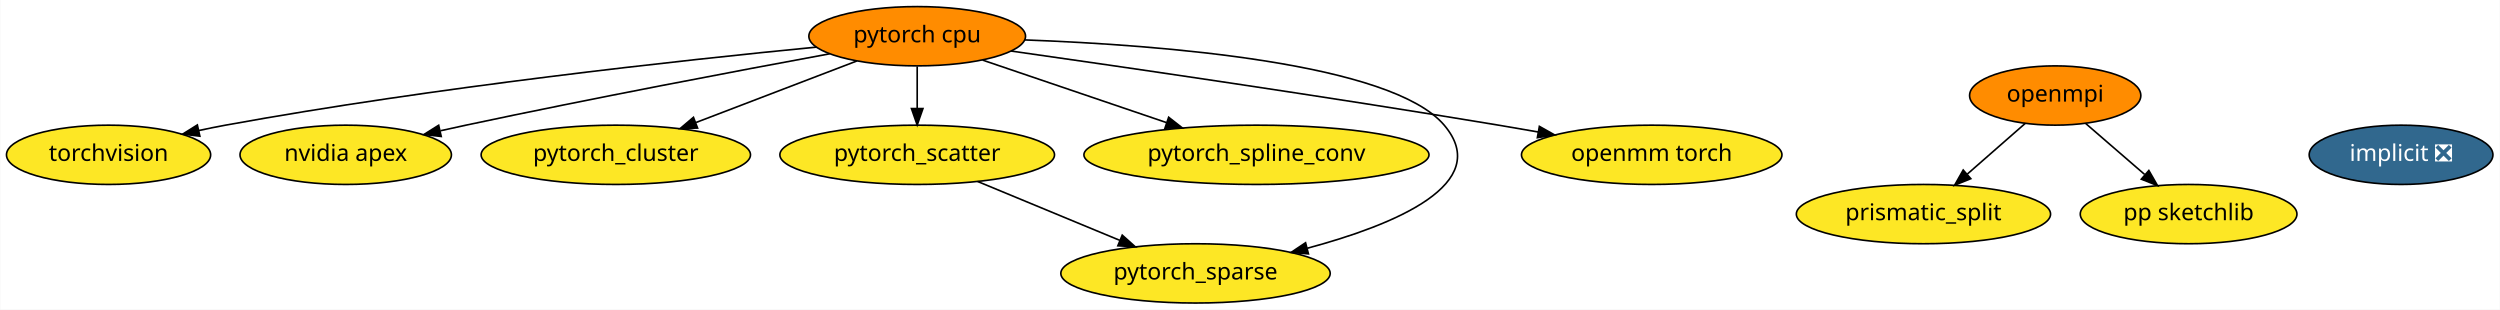
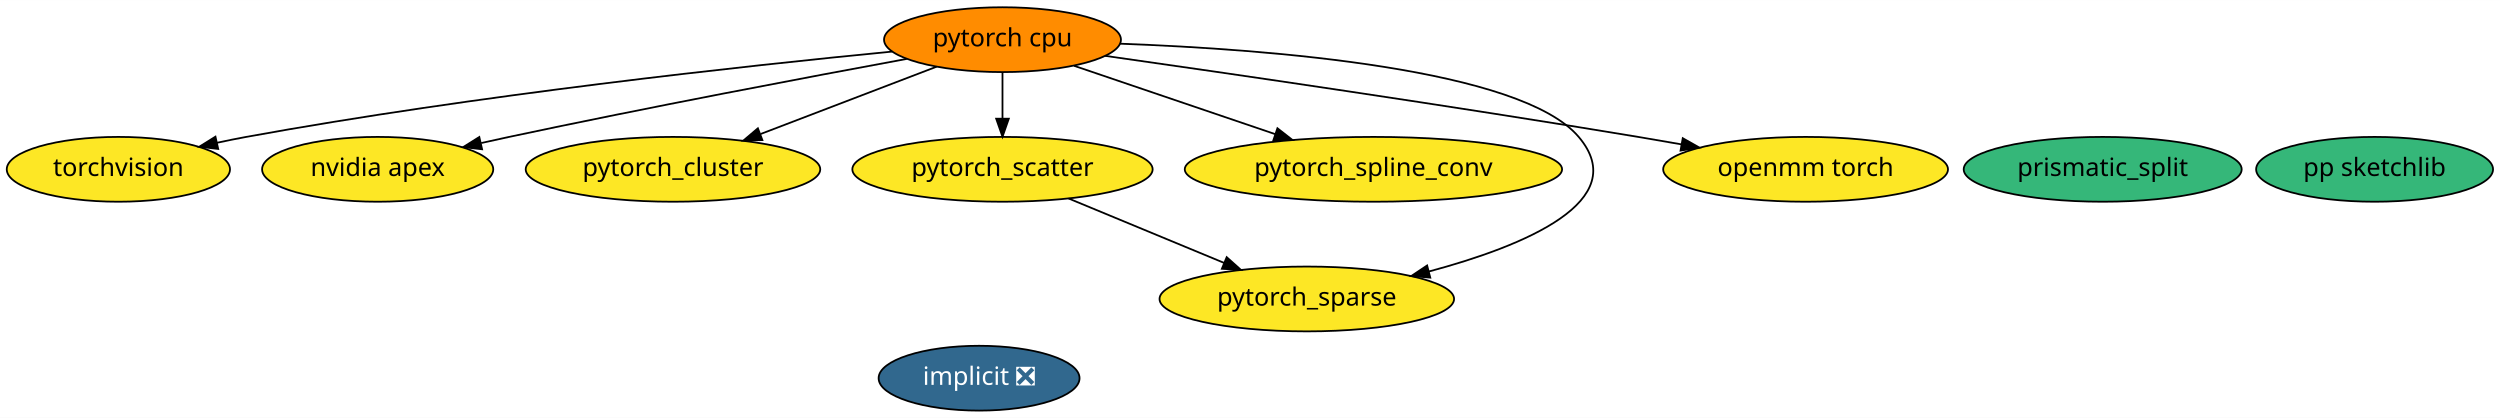
- <svg xmlns="http://www.w3.org/2000/svg" xmlns:xlink="http://www.w3.org/1999/xlink" width="1518pt" height="188pt" viewBox="0.00 0.00 1517.64 188.00">
-   <g id="graph0" class="graph" transform="scale(1 1) rotate(0) translate(4 184)">
-     <polygon fill="white" stroke="transparent" points="-4,4 -4,-184 1513.64,-184 1513.64,4 -4,4" />
+ <svg xmlns="http://www.w3.org/2000/svg" xmlns:xlink="http://www.w3.org/1999/xlink" width="1388pt" height="232pt" viewBox="0.00 0.00 1388.39 232.00">
+   <g id="graph0" class="graph" transform="scale(1 1) rotate(0) translate(4 228)">
+     <polygon fill="white" stroke="transparent" points="-4,4 -4,-228 1384.39,-228 1384.39,4 -4,4" />
    <g id="node1" class="node">
      <g id="a_node1">
        <a xlink:href="https://github.com/conda-forge/implicit-feedstock/pull/34" xlink:title="implicit ❎">
-           <ellipse fill="#31688e" stroke="black" cx="1453.74" cy="-90" rx="55.79" ry="18" />
-           <text text-anchor="middle" x="1453.74" y="-86.3" font-family="Times-Roman" font-size="14.00" fill="white">implicit ❎</text>
+           <ellipse fill="#31688e" stroke="black" cx="539.74" cy="-18" rx="55.79" ry="18" />
+           <text text-anchor="middle" x="539.74" y="-14.3" font-family="Times-Roman" font-size="14.00" fill="white">implicit ❎</text>
        </a>
      </g>
    </g>
    <g id="node2" class="node">
      <g id="a_node2">
-         <a xlink:href="https://github.com/conda-forge/openmpi-feedstock" xlink:title="openmpi">
-           <ellipse fill="#ff8c00" stroke="black" cx="1243.74" cy="-126" rx="51.99" ry="18" />
-           <text text-anchor="middle" x="1243.74" y="-122.3" font-family="Times-Roman" font-size="14.00">openmpi</text>
+         <a xlink:href="https://github.com/conda-forge/torchvision-feedstock" xlink:title="torchvision">
+           <ellipse fill="#fde725" stroke="black" cx="61.74" cy="-134" rx="61.99" ry="18" />
+           <text text-anchor="middle" x="61.74" y="-130.3" font-family="Times-Roman" font-size="14.00">torchvision</text>
+         </a>
+       </g>
+     </g>
+     <g id="node3" class="node">
+       <g id="a_node3">
+         <a xlink:href="https://github.com/conda-forge/pytorch-cpu-feedstock" xlink:title="pytorch cpu">
+           <ellipse fill="#ff8c00" stroke="black" cx="552.74" cy="-206" rx="65.79" ry="18" />
+           <text text-anchor="middle" x="552.74" y="-202.3" font-family="Times-Roman" font-size="14.00">pytorch cpu</text>
+         </a>
+       </g>
+     </g>
+     <g id="edge7" class="edge">
+       <path fill="none" stroke="black" d="M491.56,-199.4C409.51,-191.41 259.46,-175.09 132.74,-152 127.45,-151.03 121.95,-149.92 116.47,-148.73" />
+       <polygon fill="black" stroke="black" points="117.18,-145.31 106.66,-146.54 115.65,-152.14 117.18,-145.31" />
+     </g>
+     <g id="node4" class="node">
+       <g id="a_node4">
+         <a xlink:href="https://github.com/conda-forge/nvidia-apex-feedstock" xlink:title="nvidia apex">
+           <ellipse fill="#fde725" stroke="black" cx="205.74" cy="-134" rx="64.19" ry="18" />
+           <text text-anchor="middle" x="205.74" y="-130.3" font-family="Times-Roman" font-size="14.00">nvidia apex</text>
+         </a>
+       </g>
+     </g>
+     <g id="edge1" class="edge">
+       <path fill="none" stroke="black" d="M499.59,-195.33C444.29,-185.13 355.28,-168.31 278.74,-152 273.7,-150.93 268.47,-149.78 263.24,-148.6" />
+       <polygon fill="black" stroke="black" points="263.73,-145.13 253.2,-146.33 262.18,-151.95 263.73,-145.13" />
+     </g>
+     <g id="node7" class="node">
+       <g id="a_node7">
+         <a xlink:href="https://github.com/conda-forge/pytorch_cluster-feedstock" xlink:title="pytorch_cluster">
+           <ellipse fill="#fde725" stroke="black" cx="369.74" cy="-134" rx="81.79" ry="18" />
+           <text text-anchor="middle" x="369.74" y="-130.3" font-family="Times-Roman" font-size="14.00">pytorch_cluster</text>
+         </a>
+       </g>
+     </g>
+     <g id="edge3" class="edge">
+       <path fill="none" stroke="black" d="M516.15,-191C488.1,-180.27 449.13,-165.37 418.45,-153.63" />
+       <polygon fill="black" stroke="black" points="419.39,-150.24 408.8,-149.94 416.89,-156.78 419.39,-150.24" />
+     </g>
+     <g id="node8" class="node">
+       <g id="a_node8">
+         <a xlink:href="https://github.com/conda-forge/pytorch_scatter-feedstock" xlink:title="pytorch_scatter">
+           <ellipse fill="#fde725" stroke="black" cx="552.74" cy="-134" rx="83.39" ry="18" />
+           <text text-anchor="middle" x="552.74" y="-130.3" font-family="Times-Roman" font-size="14.00">pytorch_scatter</text>
+         </a>
+       </g>
+     </g>
+     <g id="edge4" class="edge">
+       <path fill="none" stroke="black" d="M552.74,-187.7C552.74,-179.98 552.74,-170.71 552.74,-162.11" />
+       <polygon fill="black" stroke="black" points="556.24,-162.1 552.74,-152.1 549.24,-162.1 556.24,-162.1" />
+     </g>
+     <g id="node9" class="node">
+       <g id="a_node9">
+         <a xlink:href="https://github.com/conda-forge/pytorch_spline_conv-feedstock" xlink:title="pytorch_spline_conv">
+           <ellipse fill="#fde725" stroke="black" cx="758.74" cy="-134" rx="104.78" ry="18" />
+           <text text-anchor="middle" x="758.74" y="-130.3" font-family="Times-Roman" font-size="14.00">pytorch_spline_conv</text>
+         </a>
+       </g>
+     </g>
+     <g id="edge6" class="edge">
+       <path fill="none" stroke="black" d="M592.46,-191.5C624.2,-180.72 669.03,-165.48 704.15,-153.55" />
+       <polygon fill="black" stroke="black" points="705.43,-156.81 713.78,-150.28 703.18,-150.18 705.43,-156.81" />
+     </g>
+     <g id="node10" class="node">
+       <g id="a_node10">
+         <a xlink:href="https://github.com/conda-forge/pytorch_sparse-feedstock" xlink:title="pytorch_sparse">
+           <ellipse fill="#fde725" stroke="black" cx="721.74" cy="-62" rx="81.79" ry="18" />
+           <text text-anchor="middle" x="721.74" y="-58.3" font-family="Times-Roman" font-size="14.00">pytorch_sparse</text>
+         </a>
+       </g>
+     </g>
+     <g id="edge5" class="edge">
+       <path fill="none" stroke="black" d="M617.93,-203.77C701.86,-200.64 840.74,-189.74 872.74,-152 902.94,-116.39 842.69,-91.49 789.56,-77.26" />
+       <polygon fill="black" stroke="black" points="790.31,-73.84 779.75,-74.73 788.56,-80.61 790.31,-73.84" />
+     </g>
+     <g id="node11" class="node">
+       <g id="a_node11">
+         <a xlink:href="https://github.com/conda-forge/openmm-torch-feedstock" xlink:title="openmm torch">
+           <ellipse fill="#fde725" stroke="black" cx="998.74" cy="-134" rx="79.09" ry="18" />
+           <text text-anchor="middle" x="998.74" y="-130.3" font-family="Times-Roman" font-size="14.00">openmm torch</text>
+         </a>
+       </g>
+     </g>
+     <g id="edge2" class="edge">
+       <path fill="none" stroke="black" d="M609.69,-197.02C679.54,-187.1 801.52,-169.35 905.74,-152 913.57,-150.7 921.76,-149.28 929.89,-147.84" />
+       <polygon fill="black" stroke="black" points="930.53,-151.28 939.76,-146.07 929.3,-144.39 930.53,-151.28" />
+     </g>
+     <g id="node5" class="node">
+       <g id="a_node5">
+         <a xlink:href="https://github.com/conda-forge/prismatic_split-feedstock" xlink:title="prismatic_split">
+           <ellipse fill="#35b779" stroke="black" cx="1163.74" cy="-134" rx="77.19" ry="18" />
+           <text text-anchor="middle" x="1163.74" y="-130.3" font-family="Times-Roman" font-size="14.00">prismatic_split</text>
        </a>
      </g>
    </g>
    <g id="node6" class="node">
      <g id="a_node6">
-         <a xlink:href="https://github.com/conda-forge/prismatic_split-feedstock" xlink:title="prismatic_split">
-           <ellipse fill="#fde725" stroke="black" cx="1163.74" cy="-54" rx="77.19" ry="18" />
-           <text text-anchor="middle" x="1163.74" y="-50.3" font-family="Times-Roman" font-size="14.00">prismatic_split</text>
-         </a>
-       </g>
-     </g>
-     <g id="edge1" class="edge">
-       <path fill="none" stroke="black" d="M1225.59,-109.12C1215.18,-100 1201.92,-88.4 1190.35,-78.28" />
-       <polygon fill="black" stroke="black" points="1192.49,-75.5 1182.66,-71.55 1187.88,-80.77 1192.49,-75.5" />
-     </g>
-     <g id="node7" class="node">
-       <g id="a_node7">
        <a xlink:href="https://github.com/conda-forge/pp-sketchlib-feedstock" xlink:title="pp sketchlib">
-           <ellipse fill="#fde725" stroke="black" cx="1324.74" cy="-54" rx="65.79" ry="18" />
-           <text text-anchor="middle" x="1324.74" y="-50.3" font-family="Times-Roman" font-size="14.00">pp sketchlib</text>
-         </a>
-       </g>
-     </g>
-     <g id="edge2" class="edge">
-       <path fill="none" stroke="black" d="M1262.12,-109.12C1272.74,-99.94 1286.29,-88.23 1298.06,-78.06" />
-       <polygon fill="black" stroke="black" points="1300.6,-80.49 1305.87,-71.31 1296.02,-75.2 1300.6,-80.49" />
-     </g>
-     <g id="node3" class="node">
-       <g id="a_node3">
-         <a xlink:href="https://github.com/conda-forge/torchvision-feedstock" xlink:title="torchvision">
-           <ellipse fill="#fde725" stroke="black" cx="61.74" cy="-90" rx="61.99" ry="18" />
-           <text text-anchor="middle" x="61.74" y="-86.3" font-family="Times-Roman" font-size="14.00">torchvision</text>
-         </a>
-       </g>
-     </g>
-     <g id="node4" class="node">
-       <g id="a_node4">
-         <a xlink:href="https://github.com/conda-forge/pytorch-cpu-feedstock" xlink:title="pytorch cpu">
-           <ellipse fill="#ff8c00" stroke="black" cx="552.74" cy="-162" rx="65.79" ry="18" />
-           <text text-anchor="middle" x="552.74" y="-158.3" font-family="Times-Roman" font-size="14.00">pytorch cpu</text>
-         </a>
-       </g>
-     </g>
-     <g id="edge9" class="edge">
-       <path fill="none" stroke="black" d="M491.56,-155.4C409.51,-147.41 259.46,-131.09 132.74,-108 127.45,-107.03 121.95,-105.92 116.47,-104.73" />
-       <polygon fill="black" stroke="black" points="117.18,-101.31 106.66,-102.54 115.65,-108.14 117.18,-101.31" />
-     </g>
-     <g id="node5" class="node">
-       <g id="a_node5">
-         <a xlink:href="https://github.com/conda-forge/nvidia-apex-feedstock" xlink:title="nvidia apex">
-           <ellipse fill="#fde725" stroke="black" cx="205.74" cy="-90" rx="64.19" ry="18" />
-           <text text-anchor="middle" x="205.74" y="-86.3" font-family="Times-Roman" font-size="14.00">nvidia apex</text>
-         </a>
-       </g>
-     </g>
-     <g id="edge3" class="edge">
-       <path fill="none" stroke="black" d="M499.59,-151.33C444.29,-141.13 355.28,-124.31 278.74,-108 273.7,-106.93 268.47,-105.78 263.24,-104.6" />
-       <polygon fill="black" stroke="black" points="263.73,-101.13 253.2,-102.33 262.18,-107.95 263.73,-101.13" />
-     </g>
-     <g id="node8" class="node">
-       <g id="a_node8">
-         <a xlink:href="https://github.com/conda-forge/pytorch_cluster-feedstock" xlink:title="pytorch_cluster">
-           <ellipse fill="#fde725" stroke="black" cx="369.74" cy="-90" rx="81.79" ry="18" />
-           <text text-anchor="middle" x="369.74" y="-86.3" font-family="Times-Roman" font-size="14.00">pytorch_cluster</text>
-         </a>
-       </g>
-     </g>
-     <g id="edge5" class="edge">
-       <path fill="none" stroke="black" d="M516.15,-147C488.1,-136.27 449.13,-121.37 418.45,-109.63" />
-       <polygon fill="black" stroke="black" points="419.39,-106.24 408.8,-105.94 416.89,-112.78 419.39,-106.24" />
-     </g>
-     <g id="node9" class="node">
-       <g id="a_node9">
-         <a xlink:href="https://github.com/conda-forge/pytorch_scatter-feedstock" xlink:title="pytorch_scatter">
-           <ellipse fill="#fde725" stroke="black" cx="552.74" cy="-90" rx="83.39" ry="18" />
-           <text text-anchor="middle" x="552.74" y="-86.3" font-family="Times-Roman" font-size="14.00">pytorch_scatter</text>
-         </a>
-       </g>
-     </g>
-     <g id="edge6" class="edge">
-       <path fill="none" stroke="black" d="M552.74,-143.7C552.74,-135.98 552.74,-126.71 552.74,-118.11" />
-       <polygon fill="black" stroke="black" points="556.24,-118.1 552.74,-108.1 549.24,-118.1 556.24,-118.1" />
-     </g>
-     <g id="node10" class="node">
-       <g id="a_node10">
-         <a xlink:href="https://github.com/conda-forge/pytorch_spline_conv-feedstock" xlink:title="pytorch_spline_conv">
-           <ellipse fill="#fde725" stroke="black" cx="758.74" cy="-90" rx="104.78" ry="18" />
-           <text text-anchor="middle" x="758.74" y="-86.3" font-family="Times-Roman" font-size="14.00">pytorch_spline_conv</text>
+           <ellipse fill="#35b779" stroke="black" cx="1314.74" cy="-134" rx="65.79" ry="18" />
+           <text text-anchor="middle" x="1314.74" y="-130.3" font-family="Times-Roman" font-size="14.00">pp sketchlib</text>
        </a>
      </g>
    </g>
    <g id="edge8" class="edge">
-       <path fill="none" stroke="black" d="M592.46,-147.5C624.2,-136.72 669.03,-121.48 704.15,-109.55" />
-       <polygon fill="black" stroke="black" points="705.43,-112.81 713.78,-106.28 703.18,-106.18 705.43,-112.81" />
-     </g>
-     <g id="node11" class="node">
-       <g id="a_node11">
-         <a xlink:href="https://github.com/conda-forge/pytorch_sparse-feedstock" xlink:title="pytorch_sparse">
-           <ellipse fill="#fde725" stroke="black" cx="721.74" cy="-18" rx="81.79" ry="18" />
-           <text text-anchor="middle" x="721.74" y="-14.3" font-family="Times-Roman" font-size="14.00">pytorch_sparse</text>
-         </a>
-       </g>
-     </g>
-     <g id="edge7" class="edge">
-       <path fill="none" stroke="black" d="M617.93,-159.77C701.86,-156.64 840.74,-145.74 872.74,-108 902.94,-72.39 842.69,-47.49 789.56,-33.26" />
-       <polygon fill="black" stroke="black" points="790.31,-29.84 779.75,-30.73 788.56,-36.61 790.31,-29.84" />
-     </g>
-     <g id="node12" class="node">
-       <g id="a_node12">
-         <a xlink:href="https://github.com/conda-forge/openmm-torch-feedstock" xlink:title="openmm torch">
-           <ellipse fill="#fde725" stroke="black" cx="998.74" cy="-90" rx="79.09" ry="18" />
-           <text text-anchor="middle" x="998.74" y="-86.3" font-family="Times-Roman" font-size="14.00">openmm torch</text>
-         </a>
-       </g>
-     </g>
-     <g id="edge4" class="edge">
-       <path fill="none" stroke="black" d="M609.69,-153.02C679.54,-143.1 801.52,-125.35 905.74,-108 913.57,-106.7 921.76,-105.28 929.89,-103.84" />
-       <polygon fill="black" stroke="black" points="930.53,-107.28 939.76,-102.07 929.3,-100.39 930.53,-107.28" />
-     </g>
-     <g id="edge10" class="edge">
-       <path fill="none" stroke="black" d="M589.42,-73.81C614.77,-63.31 648.7,-49.26 675.85,-38.01" />
-       <polygon fill="black" stroke="black" points="677.25,-41.22 685.15,-34.16 674.57,-34.75 677.25,-41.22" />
+       <path fill="none" stroke="black" d="M589.42,-117.81C614.77,-107.31 648.7,-93.26 675.85,-82.01" />
+       <polygon fill="black" stroke="black" points="677.25,-85.22 685.15,-78.16 674.57,-78.75 677.25,-85.22" />
    </g>
  </g>
</svg>
